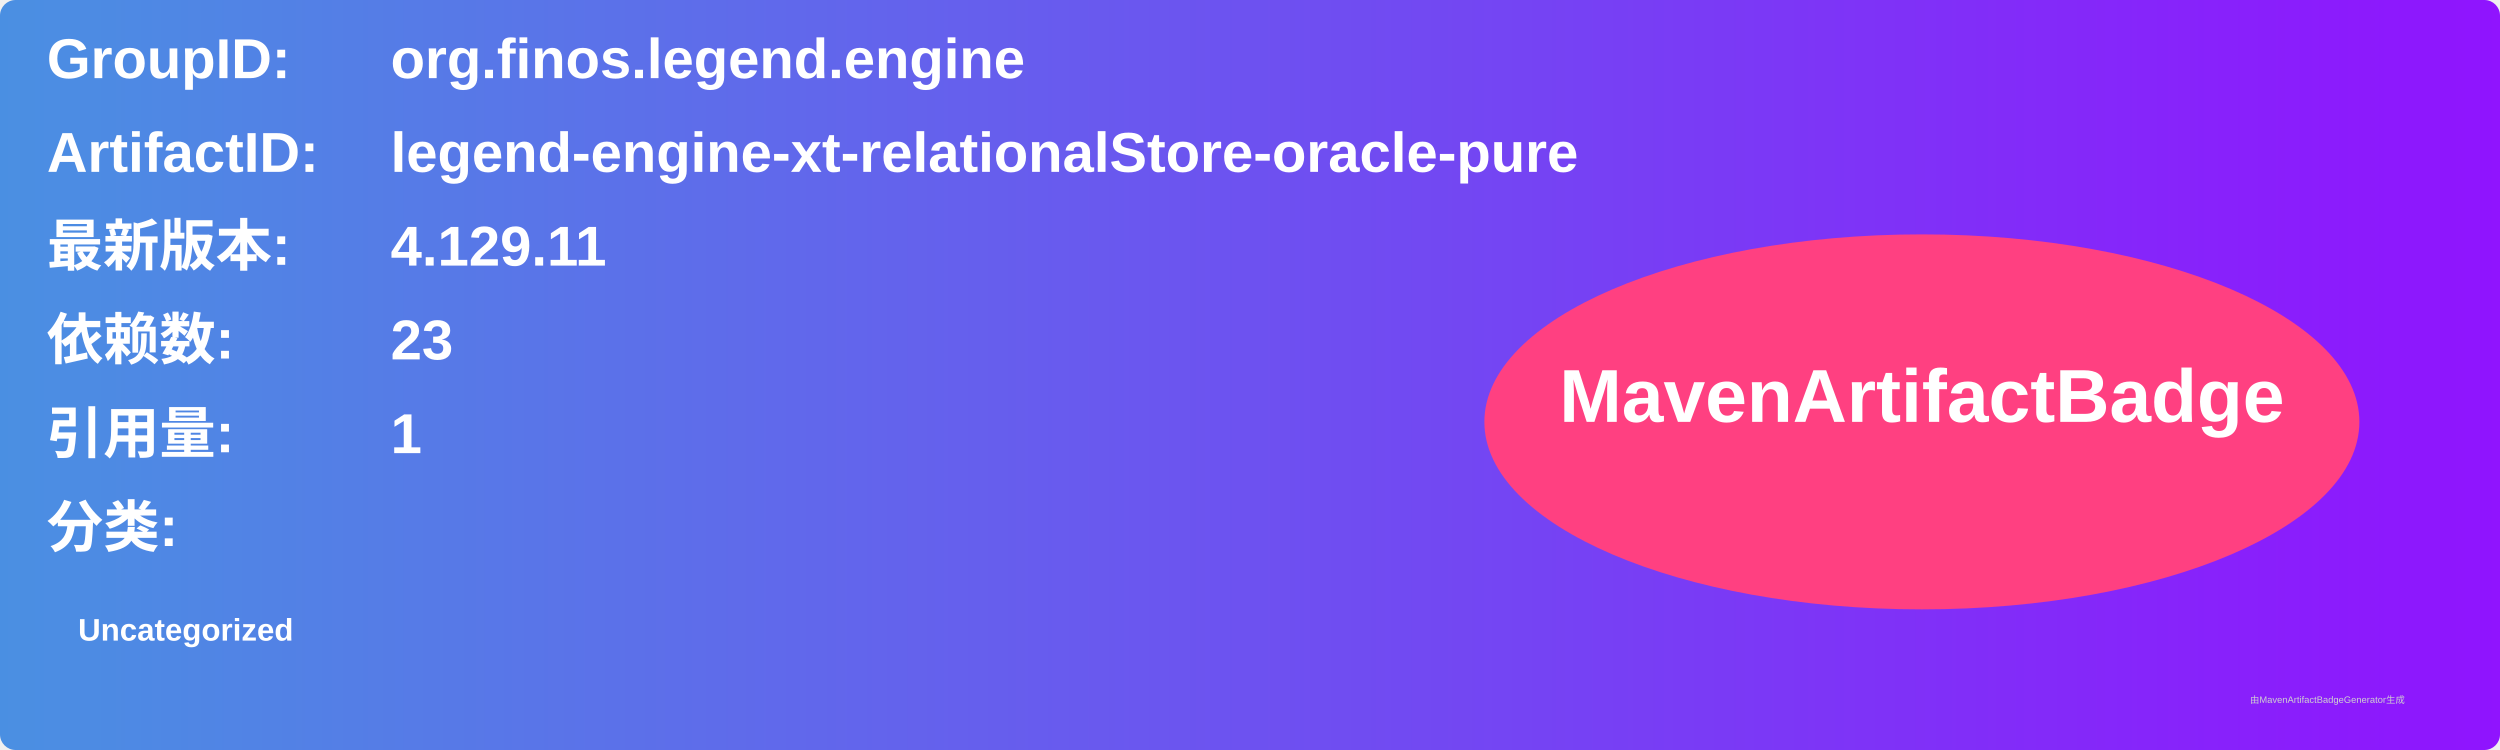
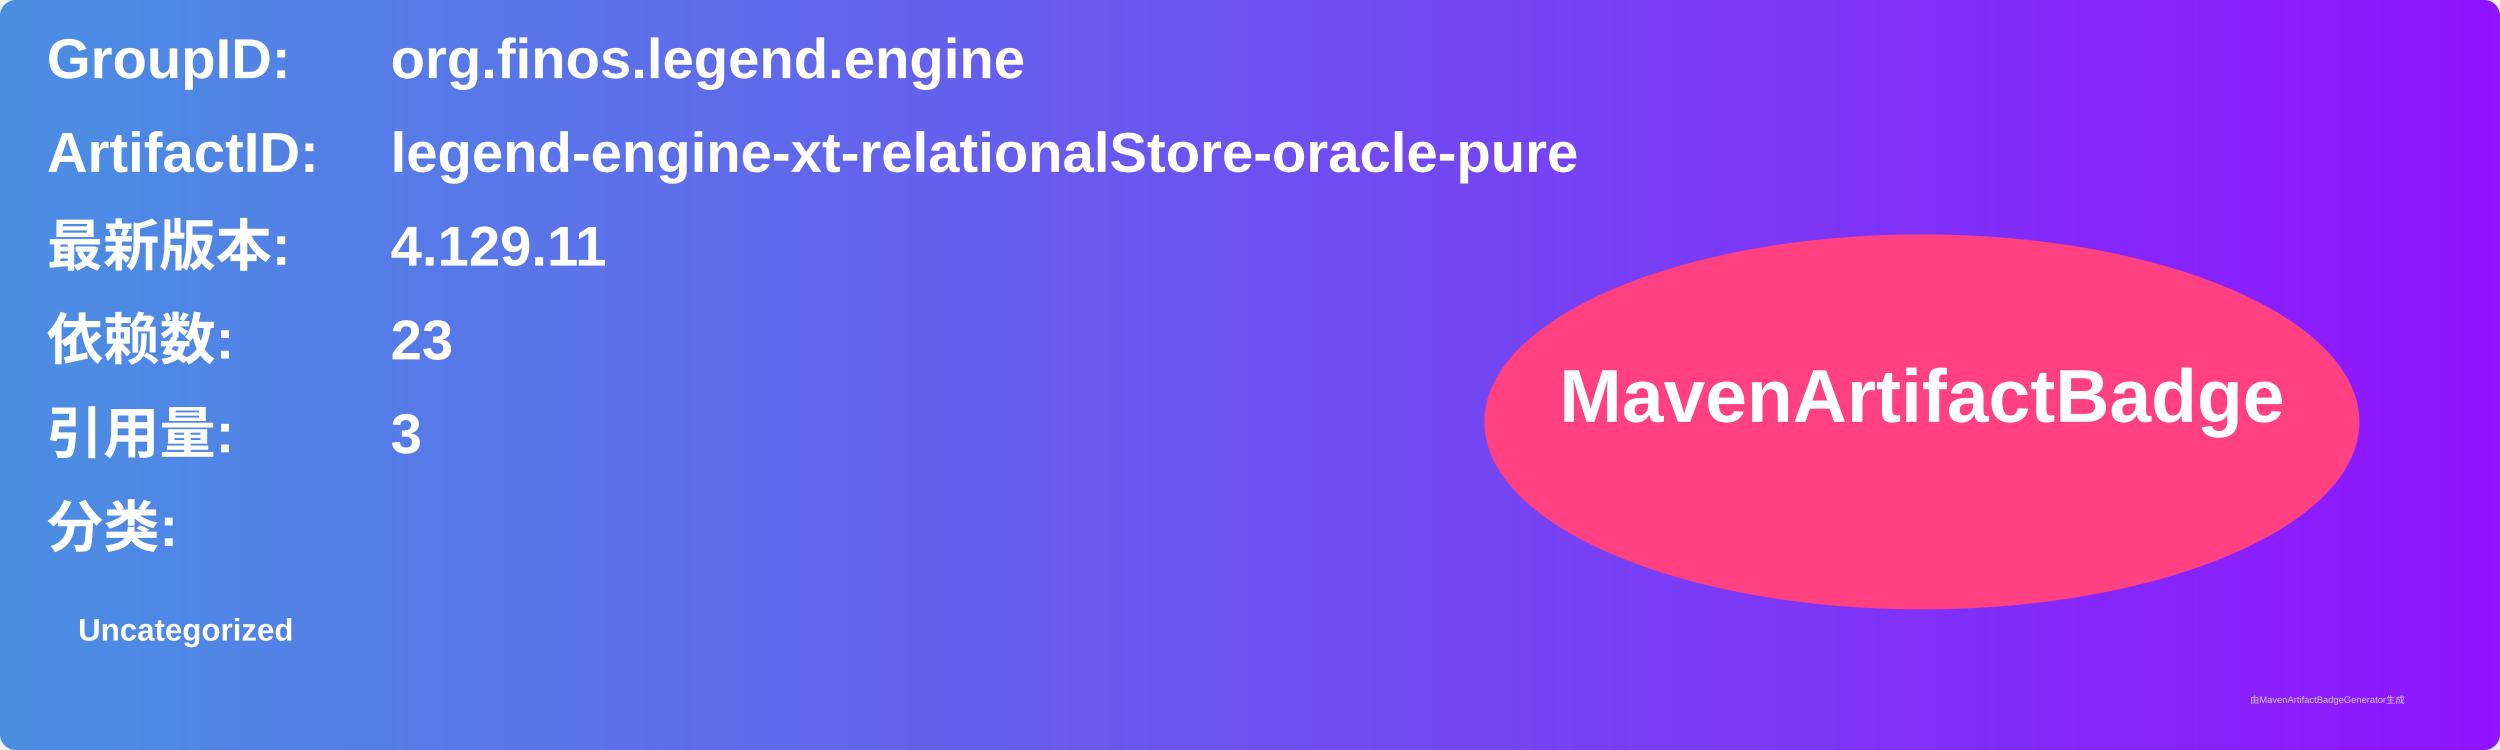
<svg xmlns="http://www.w3.org/2000/svg" width="800" height="240" viewBox="0 0 800 240">
  <linearGradient id="grad" x1="0%" y1="0%" x2="100%" y2="0%">
    <stop offset="0%" stop-color="#4a90e2" />
    <stop offset="100%" stop-color="#9013fe" />
  </linearGradient>
  <rect width="100%" height="100%" rx="5" ry="5" fill="url(#grad)" />
  <g transform="translate(15, 15)">
    <text x="0" y="10" font-family="Arial" font-size="18" fill="white" font-weight="bold" width="260">GroupID:</text>
    <text x="110" y="10" font-family="Arial" font-size="18" fill="white" font-weight="bold" width="460">org.finos.legend.engine</text>
    <text x="0" y="40" font-family="Arial" font-size="18" fill="white" font-weight="bold" width="260">ArtifactID:</text>
    <text x="110" y="40" font-family="Arial" font-size="18" fill="white" font-weight="bold" width="460">legend-engine-xt-relationalStore-oracle-pure</text>
    <text x="0" y="70" font-family="Arial" font-size="18" fill="white" font-weight="bold">最新版本:</text>
    <text x="110" y="70" font-family="Arial" font-size="18" fill="white" font-weight="bold">
      <tspan font-weight="bold">4.129.11</tspan>
    </text>
    <text x="0" y="100" font-family="Arial" font-size="18" fill="white" font-weight="bold">依赖数: </text>
    <text x="110" y="100" font-family="Arial" font-size="18" fill="white">
      <tspan font-weight="bold">23</tspan>
    </text>
    <text x="0" y="130" font-family="Arial" font-size="18" fill="white" font-weight="bold">引用量: </text>
    <text x="110" y="130" font-family="Arial" font-size="18" fill="white">
-       <tspan font-weight="bold">1</tspan>
+       <tspan font-weight="bold">3</tspan>
    </text>
    <text x="0" y="160" font-family="Arial" font-size="18" fill="white" font-weight="bold">分类:</text>
    <text x="10" y="190" font-family="Arial" font-size="10" fill="white">
      <tspan font-weight="bold">Uncategorized</tspan>
    </text>
    <ellipse cx="600" cy="120" rx="140" ry="60" fill="#ff4081" />
    <text x="600" y="120" text-anchor="middle" font-family="Arial" font-size="24" fill="white" font-weight="bold">MavenArtifactBadge</text>
  </g>
  <text x="720" y="225" font-family="Arial" font-size="3" fill="#d0d0d0">由MavenArtifactBadgeGenerator生成</text>
</svg>
